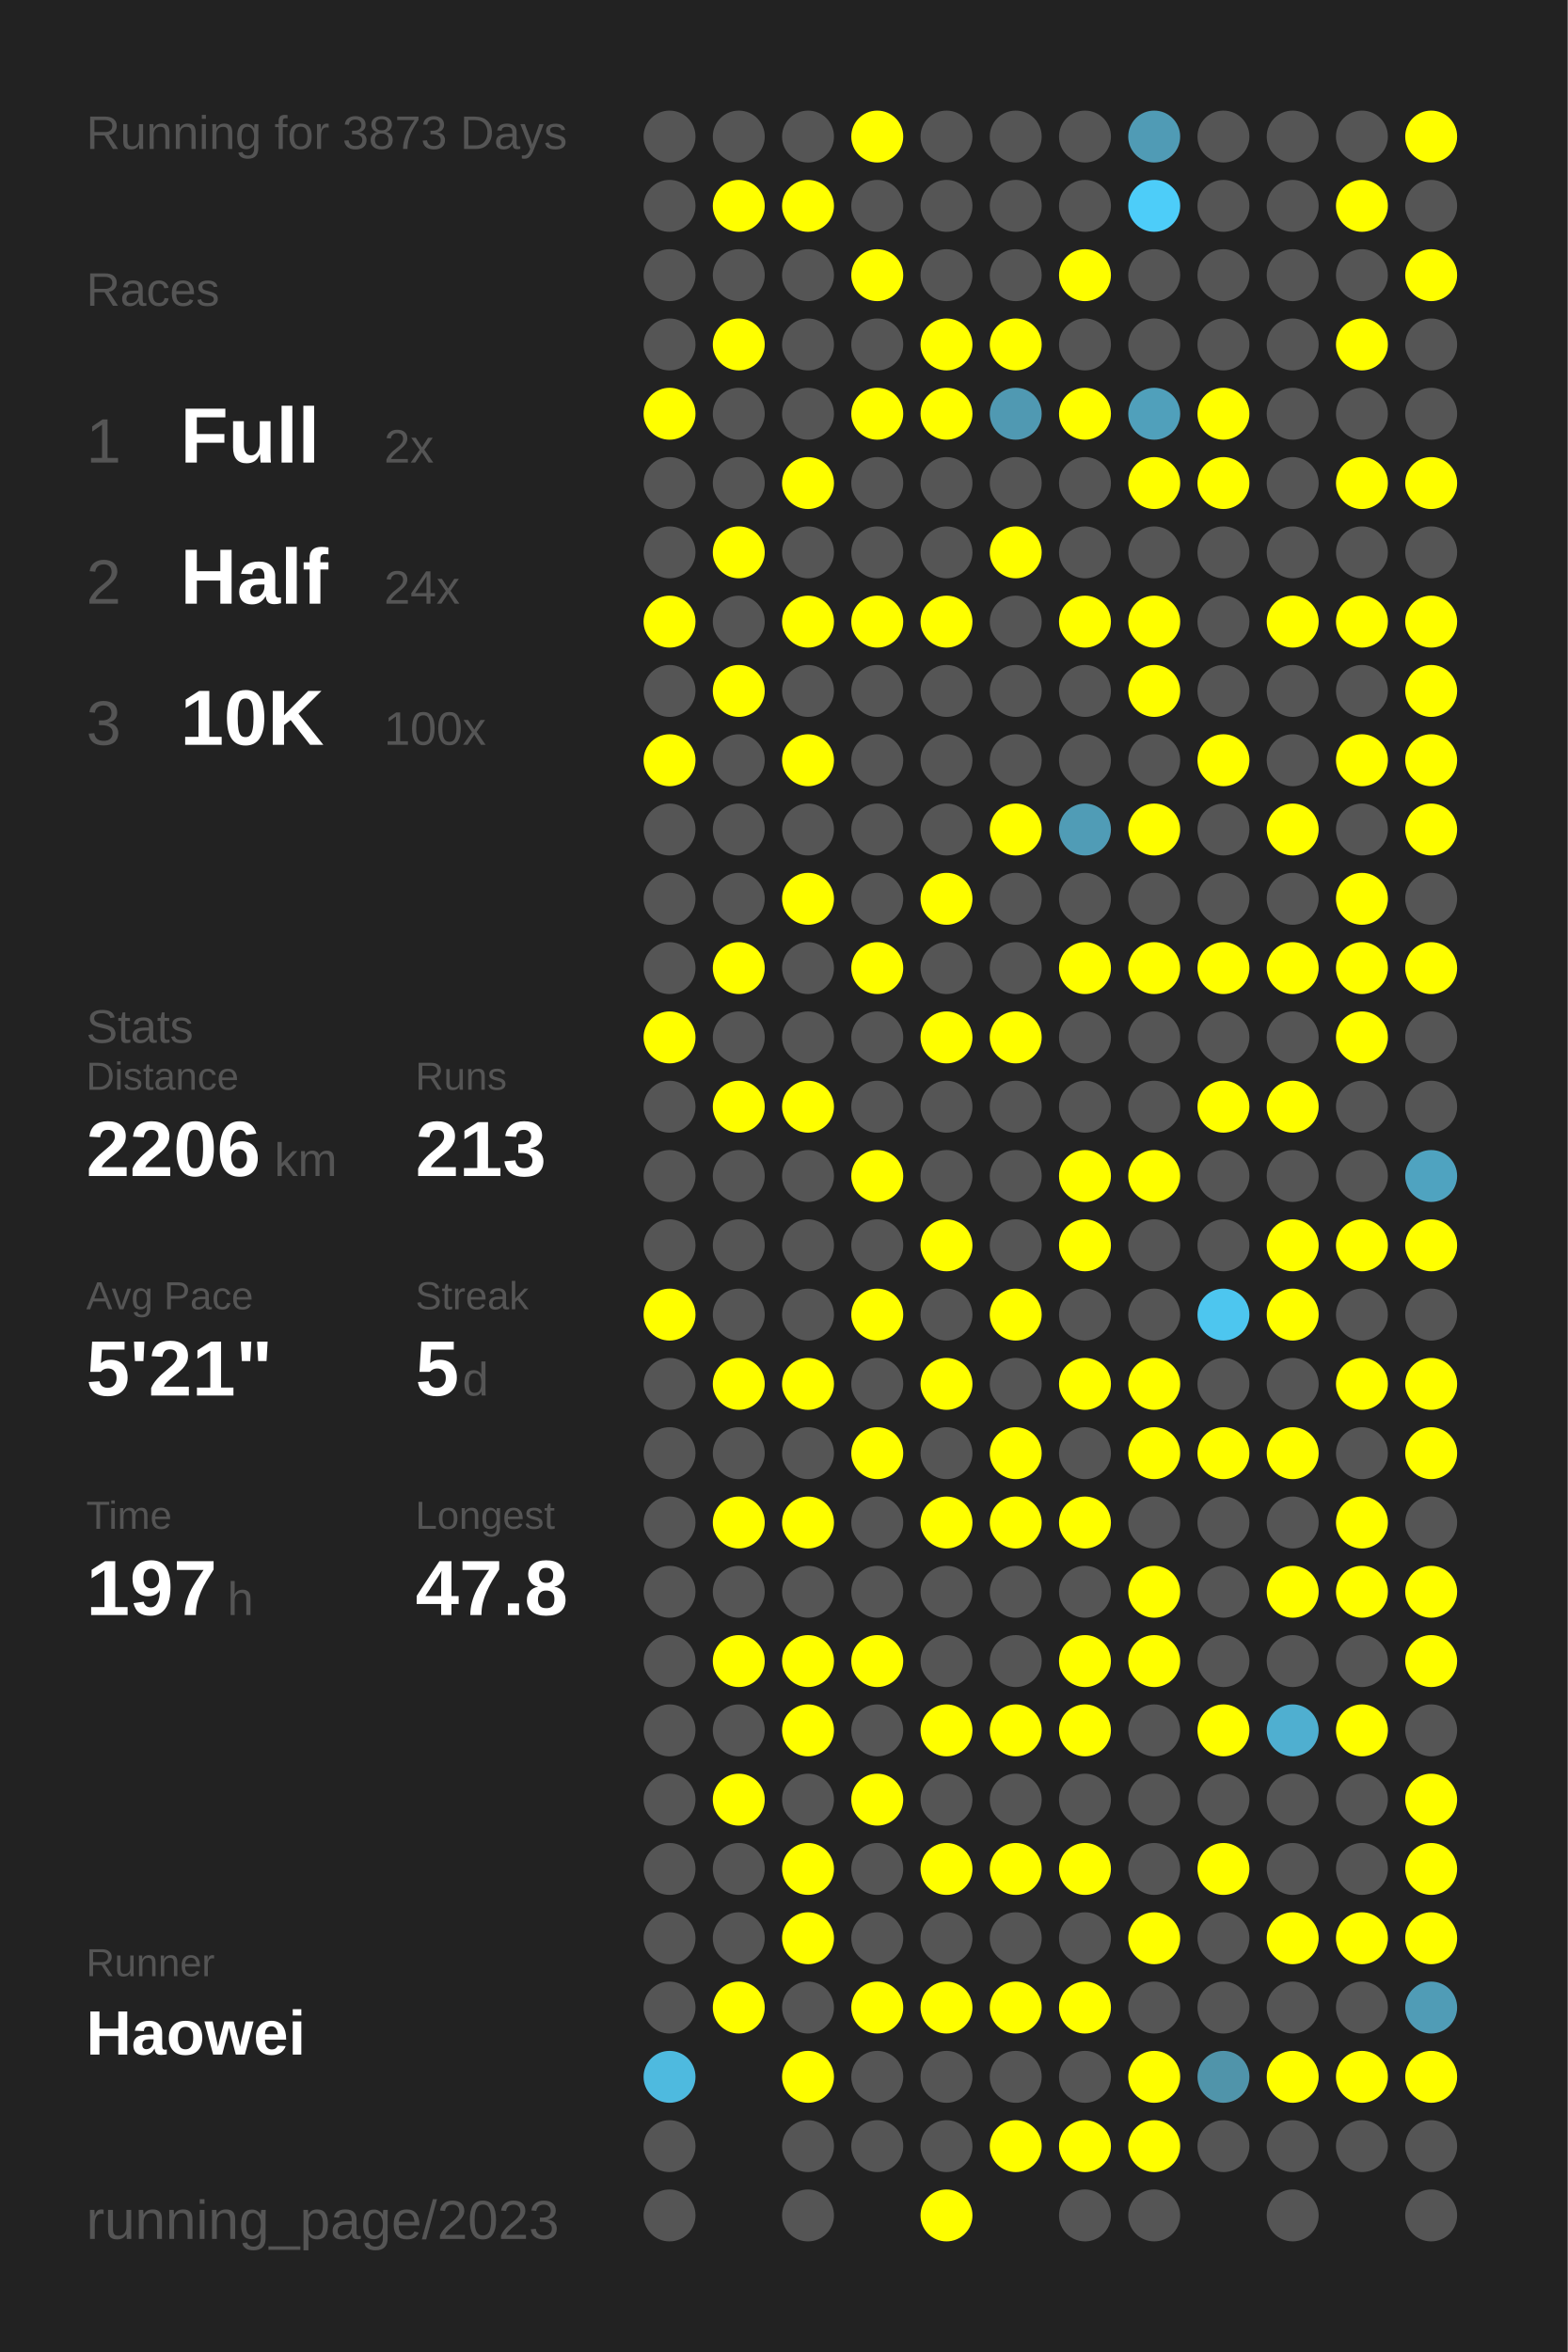
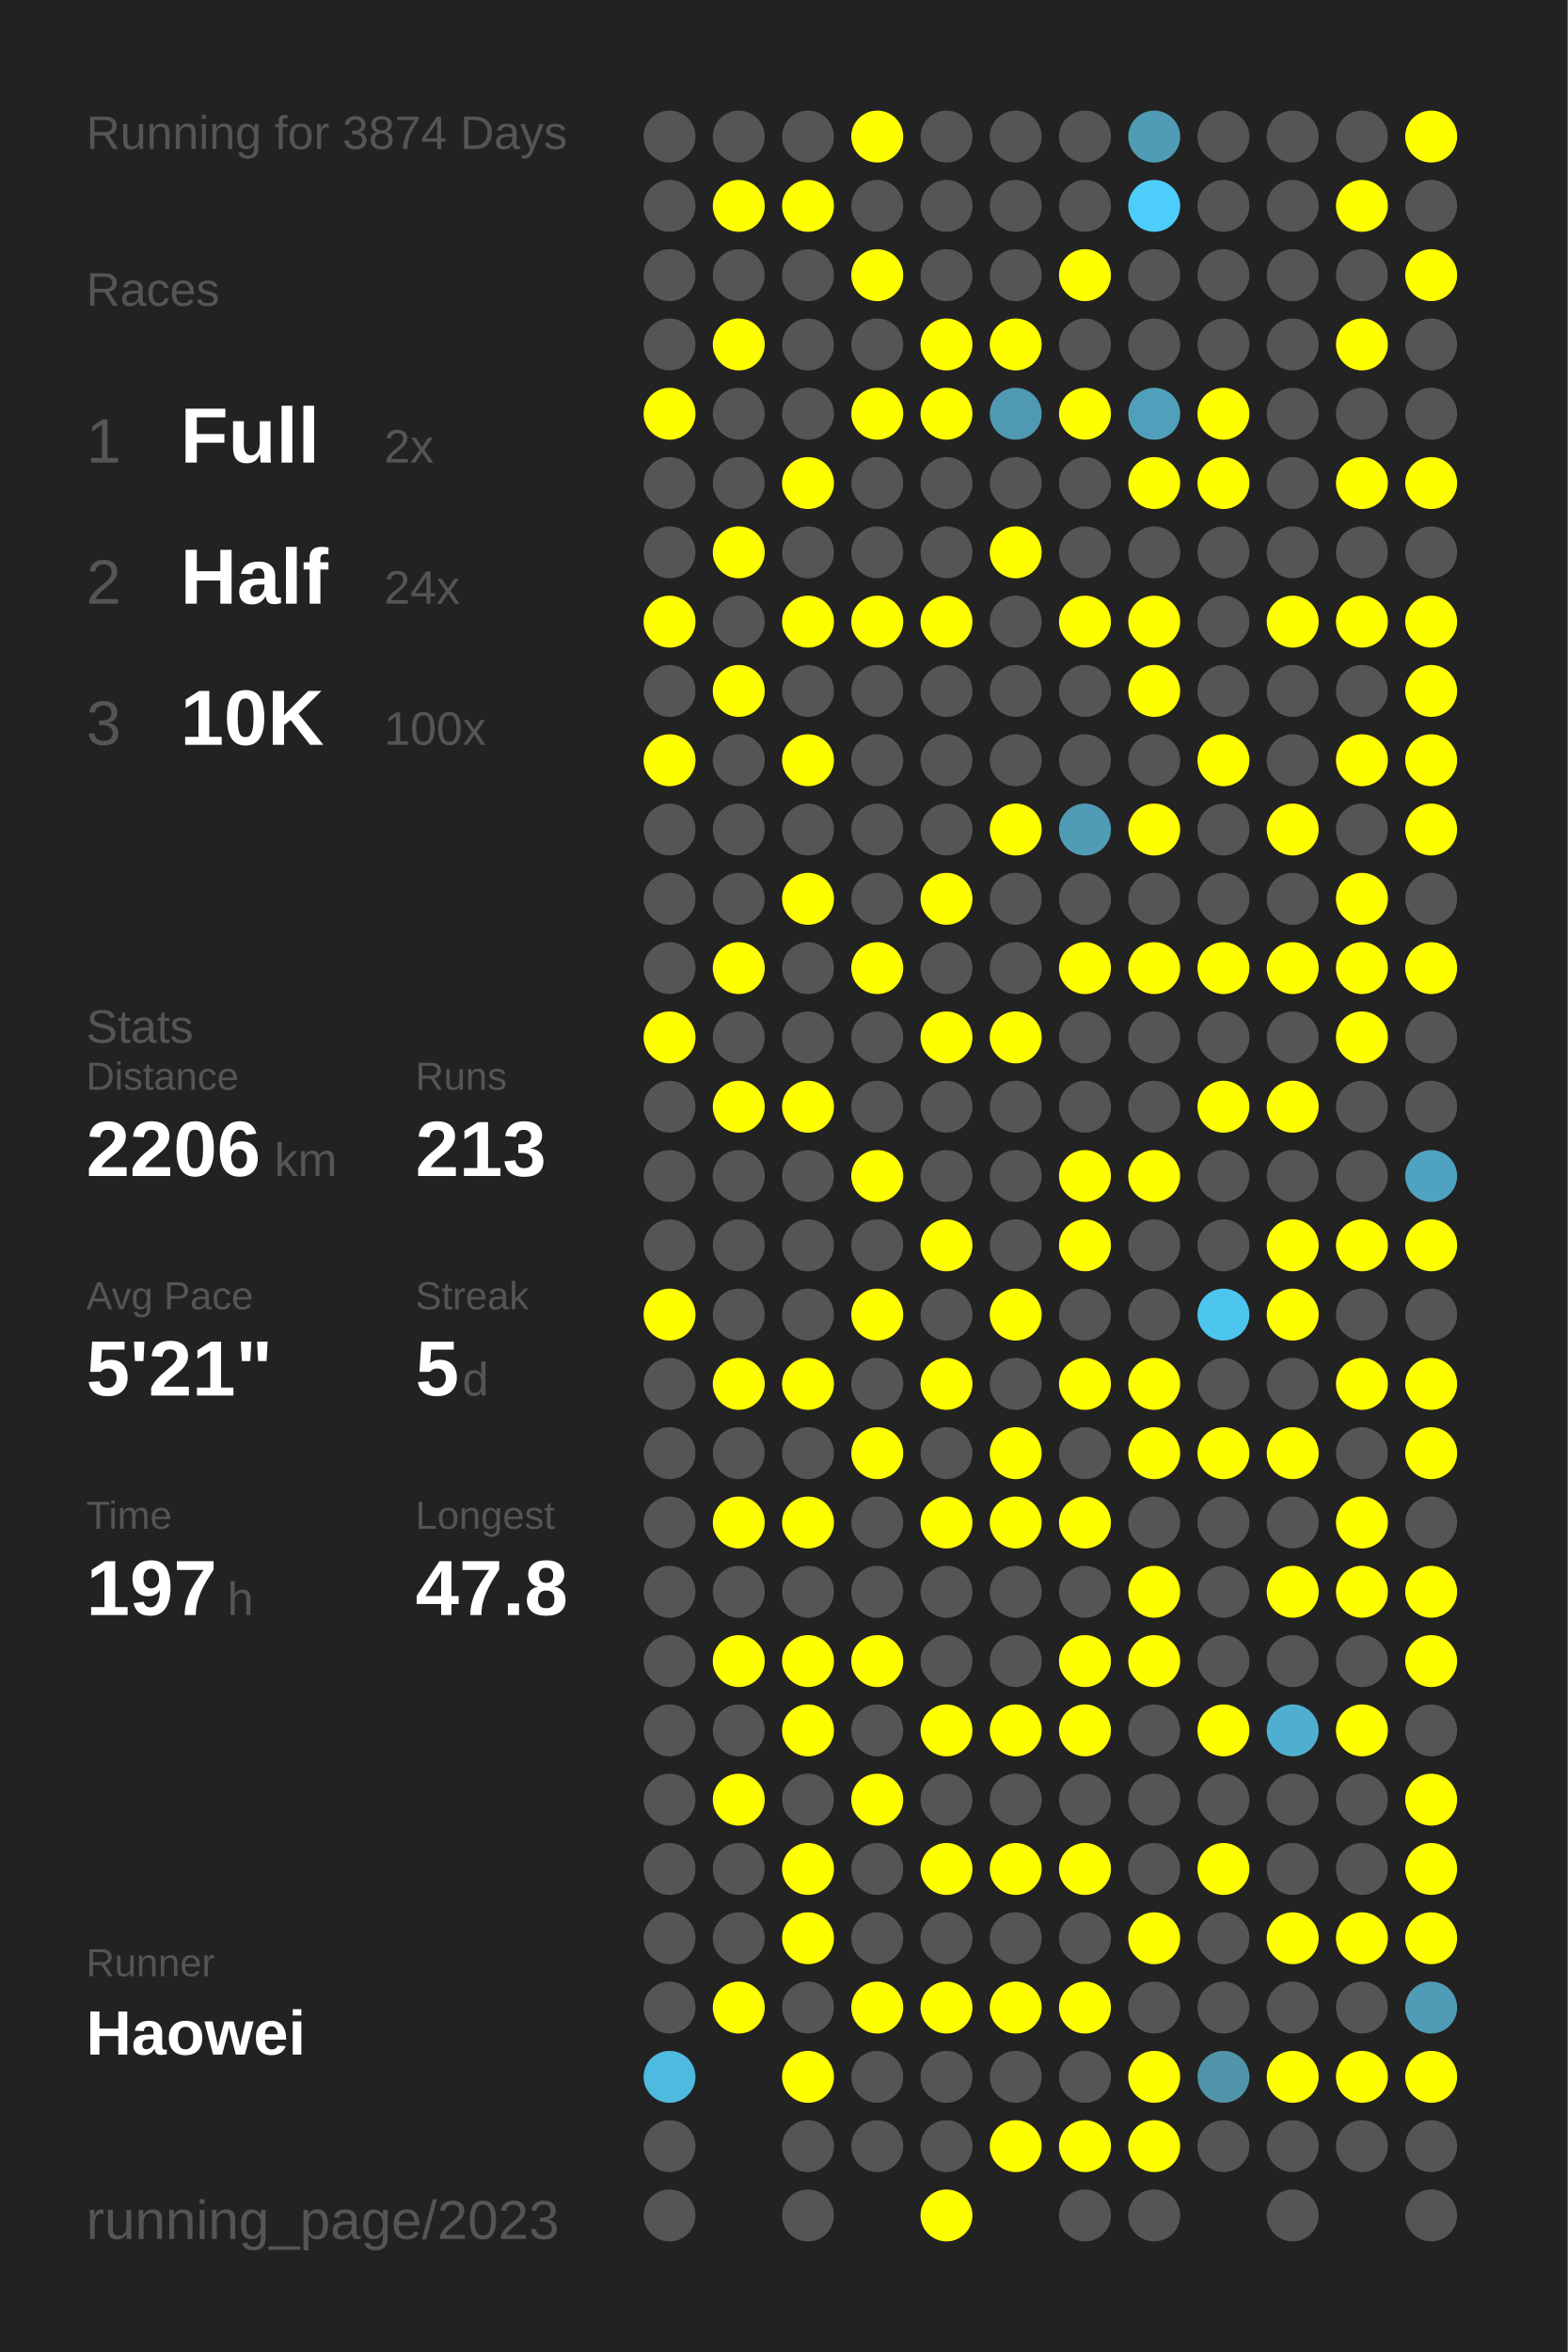
<svg xmlns="http://www.w3.org/2000/svg" baseProfile="full" height="300mm" version="1.1" viewBox="0,0,200,300" width="200mm">
  <defs />
  <rect fill="#222222" height="300" width="200" x="0" y="0" />
-   <text fill="#555555" style="font-size:6px; font-family:Arial;" x="11" y="19">Running for 3873 Days</text>
+   <text fill="#555555" style="font-size:6px; font-family:Arial;" x="11" y="19">Running for 3874 Days</text>
  <text fill="#555555" style="font-size:6px; font-family:Arial;" x="11" y="39">Races</text>
  <text fill="#555555" style="font-size:8px; font-family:Arial;" x="11" y="59">1</text>
  <text fill="#FFFFFF" style="font-size:10px; font-family:Arial; font-weight:bold;" x="23" y="59">Full</text>
  <text fill="#555555" style="font-size:6px; font-family:Arial;" x="49" y="59">2x</text>
  <text fill="#555555" style="font-size:8px; font-family:Arial;" x="11" y="77">2</text>
  <text fill="#FFFFFF" style="font-size:10px; font-family:Arial; font-weight:bold;" x="23" y="77">Half</text>
  <text fill="#555555" style="font-size:6px; font-family:Arial;" x="49" y="77">24x</text>
  <text fill="#555555" style="font-size:8px; font-family:Arial;" x="11" y="95">3</text>
  <text fill="#FFFFFF" style="font-size:10px; font-family:Arial; font-weight:bold;" x="23" y="95">10K</text>
  <text fill="#555555" style="font-size:6px; font-family:Arial;" x="49" y="95">100x</text>
  <text fill="#555555" style="font-size:6px; font-family:Arial;" x="11" y="133">Stats</text>
  <text fill="#555555" style="font-size:5px; font-family:Arial;" x="11" y="139">Distance</text>
  <text fill="#FFFFFF" style="font-size:10px; font-family:Arial; font-weight:bold;" x="11" y="150">2206</text>
  <text fill="#555555" style="font-size:6px; font-family:Arial;" x="35" y="150">km</text>
  <text fill="#555555" style="font-size:5px; font-family:Arial;" x="53" y="139">Runs</text>
  <text fill="#FFFFFF" style="font-size:10px; font-family:Arial; font-weight:bold;" x="53" y="150">213</text>
  <text fill="#555555" style="font-size:5px; font-family:Arial;" x="11" y="167">Avg Pace</text>
  <text fill="#FFFFFF" style="font-size:10px; font-family:Arial; font-weight:bold;" x="11" y="178">5'21"</text>
  <text fill="#555555" style="font-size:5px; font-family:Arial;" x="53" y="167">Streak</text>
  <text fill="#FFFFFF" style="font-size:10px; font-family:Arial; font-weight:bold;" x="53" y="178">5</text>
  <text fill="#555555" style="font-size:6px; font-family:Arial;" x="59" y="178">d</text>
  <text fill="#555555" style="font-size:5px; font-family:Arial;" x="11" y="195">Time</text>
  <text fill="#FFFFFF" style="font-size:10px; font-family:Arial; font-weight:bold;" x="11" y="206">197</text>
  <text fill="#555555" style="font-size:6px; font-family:Arial;" x="29" y="206">h</text>
  <text fill="#555555" style="font-size:5px; font-family:Arial;" x="53" y="195">Longest</text>
  <text fill="#FFFFFF" style="font-size:10px; font-family:Arial; font-weight:bold;" x="53" y="206">47.8</text>
  <text fill="#555555" style="font-size:5px; font-family:Arial;" x="11" y="252.065">Runner</text>
  <text fill="#FFFFFF" style="font-size:8px; font-family:Arial; font-weight:bold;" x="11" y="262.065">Haowei</text>
  <text fill="#555555" style="font-size:7px; font-family:Arial;" x="11" y="285.581">running_page/2023</text>
  <circle cx="85.417" cy="17.419" fill="#555555" r="3.312" />
  <circle cx="85.417" cy="26.258" fill="#555555" r="3.312" />
  <circle cx="85.417" cy="35.097" fill="#555555" r="3.312" />
  <circle cx="85.417" cy="43.935" fill="#555555" r="3.312" />
  <circle cx="85.417" cy="52.774" fill="#FFFF00" r="3.312" />
  <circle cx="85.417" cy="61.613" fill="#555555" r="3.312" />
  <circle cx="85.417" cy="70.452" fill="#555555" r="3.312" />
  <circle cx="85.417" cy="79.29" fill="#FFFF00" r="3.312" />
  <circle cx="85.417" cy="88.129" fill="#555555" r="3.312" />
  <circle cx="85.417" cy="96.968" fill="#FFFF00" r="3.312" />
  <circle cx="85.417" cy="105.806" fill="#555555" r="3.312" />
  <circle cx="85.417" cy="114.645" fill="#555555" r="3.312" />
  <circle cx="85.417" cy="123.484" fill="#555555" r="3.312" />
  <circle cx="85.417" cy="132.323" fill="#FFFF00" r="3.312" />
  <circle cx="85.417" cy="141.161" fill="#555555" r="3.312" />
  <circle cx="85.417" cy="150" fill="#555555" r="3.312" />
  <circle cx="85.417" cy="158.839" fill="#555555" r="3.312" />
  <circle cx="85.417" cy="167.677" fill="#FFFF00" r="3.312" />
  <circle cx="85.417" cy="176.516" fill="#555555" r="3.312" />
  <circle cx="85.417" cy="185.355" fill="#555555" r="3.312" />
  <circle cx="85.417" cy="194.194" fill="#555555" r="3.312" />
  <circle cx="85.417" cy="203.032" fill="#555555" r="3.312" />
  <circle cx="85.417" cy="211.871" fill="#555555" r="3.312" />
  <circle cx="85.417" cy="220.71" fill="#555555" r="3.312" />
  <circle cx="85.417" cy="229.548" fill="#555555" r="3.312" />
  <circle cx="85.417" cy="238.387" fill="#555555" r="3.312" />
  <circle cx="85.417" cy="247.226" fill="#555555" r="3.312" />
  <circle cx="85.417" cy="256.065" fill="#555555" r="3.312" />
  <circle cx="85.417" cy="264.903" fill="#4ebadf" r="3.312" />
  <circle cx="85.417" cy="273.742" fill="#555555" r="3.312" />
  <circle cx="85.417" cy="282.581" fill="#555555" r="3.312" />
  <circle cx="94.25" cy="17.419" fill="#555555" r="3.312" />
  <circle cx="94.25" cy="26.258" fill="#FFFF00" r="3.312" />
  <circle cx="94.25" cy="35.097" fill="#555555" r="3.312" />
  <circle cx="94.25" cy="43.935" fill="#FFFF00" r="3.312" />
  <circle cx="94.25" cy="52.774" fill="#555555" r="3.312" />
  <circle cx="94.25" cy="61.613" fill="#555555" r="3.312" />
  <circle cx="94.25" cy="70.452" fill="#FFFF00" r="3.312" />
  <circle cx="94.25" cy="79.29" fill="#555555" r="3.312" />
  <circle cx="94.25" cy="88.129" fill="#FFFF00" r="3.312" />
  <circle cx="94.25" cy="96.968" fill="#555555" r="3.312" />
  <circle cx="94.25" cy="105.806" fill="#555555" r="3.312" />
  <circle cx="94.25" cy="114.645" fill="#555555" r="3.312" />
  <circle cx="94.25" cy="123.484" fill="#FFFF00" r="3.312" />
  <circle cx="94.25" cy="132.323" fill="#555555" r="3.312" />
  <circle cx="94.25" cy="141.161" fill="#FFFF00" r="3.312" />
  <circle cx="94.25" cy="150" fill="#555555" r="3.312" />
  <circle cx="94.25" cy="158.839" fill="#555555" r="3.312" />
  <circle cx="94.25" cy="167.677" fill="#555555" r="3.312" />
  <circle cx="94.25" cy="176.516" fill="#FFFF00" r="3.312" />
  <circle cx="94.25" cy="185.355" fill="#555555" r="3.312" />
  <circle cx="94.25" cy="194.194" fill="#FFFF00" r="3.312" />
  <circle cx="94.25" cy="203.032" fill="#555555" r="3.312" />
  <circle cx="94.25" cy="211.871" fill="#FFFF00" r="3.312" />
  <circle cx="94.25" cy="220.71" fill="#555555" r="3.312" />
  <circle cx="94.25" cy="229.548" fill="#FFFF00" r="3.312" />
  <circle cx="94.25" cy="238.387" fill="#555555" r="3.312" />
  <circle cx="94.25" cy="247.226" fill="#555555" r="3.312" />
  <circle cx="94.25" cy="256.065" fill="#FFFF00" r="3.312" />
  <circle cx="103.083" cy="17.419" fill="#555555" r="3.312" />
  <circle cx="103.083" cy="26.258" fill="#FFFF00" r="3.312" />
  <circle cx="103.083" cy="35.097" fill="#555555" r="3.312" />
  <circle cx="103.083" cy="43.935" fill="#555555" r="3.312" />
  <circle cx="103.083" cy="52.774" fill="#555555" r="3.312" />
  <circle cx="103.083" cy="61.613" fill="#FFFF00" r="3.312" />
  <circle cx="103.083" cy="70.452" fill="#555555" r="3.312" />
  <circle cx="103.083" cy="79.29" fill="#FFFF00" r="3.312" />
  <circle cx="103.083" cy="88.129" fill="#555555" r="3.312" />
  <circle cx="103.083" cy="96.968" fill="#FFFF00" r="3.312" />
  <circle cx="103.083" cy="105.806" fill="#555555" r="3.312" />
  <circle cx="103.083" cy="114.645" fill="#FFFF00" r="3.312" />
  <circle cx="103.083" cy="123.484" fill="#555555" r="3.312" />
  <circle cx="103.083" cy="132.323" fill="#555555" r="3.312" />
  <circle cx="103.083" cy="141.161" fill="#FFFF00" r="3.312" />
  <circle cx="103.083" cy="150" fill="#555555" r="3.312" />
  <circle cx="103.083" cy="158.839" fill="#555555" r="3.312" />
  <circle cx="103.083" cy="167.677" fill="#555555" r="3.312" />
  <circle cx="103.083" cy="176.516" fill="#FFFF00" r="3.312" />
  <circle cx="103.083" cy="185.355" fill="#555555" r="3.312" />
  <circle cx="103.083" cy="194.194" fill="#FFFF00" r="3.312" />
  <circle cx="103.083" cy="203.032" fill="#555555" r="3.312" />
  <circle cx="103.083" cy="211.871" fill="#FFFF00" r="3.312" />
  <circle cx="103.083" cy="220.71" fill="#FFFF00" r="3.312" />
  <circle cx="103.083" cy="229.548" fill="#555555" r="3.312" />
  <circle cx="103.083" cy="238.387" fill="#FFFF00" r="3.312" />
  <circle cx="103.083" cy="247.226" fill="#FFFF00" r="3.312" />
  <circle cx="103.083" cy="256.065" fill="#555555" r="3.312" />
  <circle cx="103.083" cy="264.903" fill="#FFFF00" r="3.312" />
  <circle cx="103.083" cy="273.742" fill="#555555" r="3.312" />
  <circle cx="103.083" cy="282.581" fill="#555555" r="3.312" />
  <circle cx="111.917" cy="17.419" fill="#FFFF00" r="3.312" />
  <circle cx="111.917" cy="26.258" fill="#555555" r="3.312" />
  <circle cx="111.917" cy="35.097" fill="#FFFF00" r="3.312" />
  <circle cx="111.917" cy="43.935" fill="#555555" r="3.312" />
  <circle cx="111.917" cy="52.774" fill="#FFFF00" r="3.312" />
  <circle cx="111.917" cy="61.613" fill="#555555" r="3.312" />
  <circle cx="111.917" cy="70.452" fill="#555555" r="3.312" />
  <circle cx="111.917" cy="79.29" fill="#FFFF00" r="3.312" />
  <circle cx="111.917" cy="88.129" fill="#555555" r="3.312" />
  <circle cx="111.917" cy="96.968" fill="#555555" r="3.312" />
  <circle cx="111.917" cy="105.806" fill="#555555" r="3.312" />
  <circle cx="111.917" cy="114.645" fill="#555555" r="3.312" />
  <circle cx="111.917" cy="123.484" fill="#FFFF00" r="3.312" />
  <circle cx="111.917" cy="132.323" fill="#555555" r="3.312" />
  <circle cx="111.917" cy="141.161" fill="#555555" r="3.312" />
  <circle cx="111.917" cy="150" fill="#FFFF00" r="3.312" />
  <circle cx="111.917" cy="158.839" fill="#555555" r="3.312" />
  <circle cx="111.917" cy="167.677" fill="#FFFF00" r="3.312" />
  <circle cx="111.917" cy="176.516" fill="#555555" r="3.312" />
  <circle cx="111.917" cy="185.355" fill="#FFFF00" r="3.312" />
  <circle cx="111.917" cy="194.194" fill="#555555" r="3.312" />
  <circle cx="111.917" cy="203.032" fill="#555555" r="3.312" />
  <circle cx="111.917" cy="211.871" fill="#FFFF00" r="3.312" />
  <circle cx="111.917" cy="220.71" fill="#555555" r="3.312" />
  <circle cx="111.917" cy="229.548" fill="#FFFF00" r="3.312" />
  <circle cx="111.917" cy="238.387" fill="#555555" r="3.312" />
  <circle cx="111.917" cy="247.226" fill="#555555" r="3.312" />
  <circle cx="111.917" cy="256.065" fill="#FFFF00" r="3.312" />
  <circle cx="111.917" cy="264.903" fill="#555555" r="3.312" />
  <circle cx="111.917" cy="273.742" fill="#555555" r="3.312" />
  <circle cx="120.75" cy="17.419" fill="#555555" r="3.312" />
  <circle cx="120.75" cy="26.258" fill="#555555" r="3.312" />
  <circle cx="120.75" cy="35.097" fill="#555555" r="3.312" />
  <circle cx="120.75" cy="43.935" fill="#FFFF00" r="3.312" />
  <circle cx="120.75" cy="52.774" fill="#FFFF00" r="3.312" />
  <circle cx="120.75" cy="61.613" fill="#555555" r="3.312" />
  <circle cx="120.75" cy="70.452" fill="#555555" r="3.312" />
  <circle cx="120.75" cy="79.29" fill="#FFFF00" r="3.312" />
  <circle cx="120.75" cy="88.129" fill="#555555" r="3.312" />
  <circle cx="120.75" cy="96.968" fill="#555555" r="3.312" />
  <circle cx="120.75" cy="105.806" fill="#555555" r="3.312" />
  <circle cx="120.75" cy="114.645" fill="#FFFF00" r="3.312" />
  <circle cx="120.75" cy="123.484" fill="#555555" r="3.312" />
  <circle cx="120.75" cy="132.323" fill="#FFFF00" r="3.312" />
  <circle cx="120.75" cy="141.161" fill="#555555" r="3.312" />
  <circle cx="120.75" cy="150" fill="#555555" r="3.312" />
  <circle cx="120.75" cy="158.839" fill="#FFFF00" r="3.312" />
  <circle cx="120.75" cy="167.677" fill="#555555" r="3.312" />
  <circle cx="120.75" cy="176.516" fill="#FFFF00" r="3.312" />
  <circle cx="120.75" cy="185.355" fill="#555555" r="3.312" />
  <circle cx="120.75" cy="194.194" fill="#FFFF00" r="3.312" />
  <circle cx="120.75" cy="203.032" fill="#555555" r="3.312" />
  <circle cx="120.75" cy="211.871" fill="#555555" r="3.312" />
  <circle cx="120.75" cy="220.71" fill="#FFFF00" r="3.312" />
  <circle cx="120.75" cy="229.548" fill="#555555" r="3.312" />
  <circle cx="120.75" cy="238.387" fill="#FFFF00" r="3.312" />
  <circle cx="120.75" cy="247.226" fill="#555555" r="3.312" />
  <circle cx="120.75" cy="256.065" fill="#FFFF00" r="3.312" />
  <circle cx="120.75" cy="264.903" fill="#555555" r="3.312" />
  <circle cx="120.75" cy="273.742" fill="#555555" r="3.312" />
  <circle cx="120.75" cy="282.581" fill="#FFFF00" r="3.312" />
  <circle cx="129.583" cy="17.419" fill="#555555" r="3.312" />
  <circle cx="129.583" cy="26.258" fill="#555555" r="3.312" />
  <circle cx="129.583" cy="35.097" fill="#555555" r="3.312" />
  <circle cx="129.583" cy="43.935" fill="#FFFF00" r="3.312" />
  <circle cx="129.583" cy="52.774" fill="#5099b2" r="3.312" />
  <circle cx="129.583" cy="61.613" fill="#555555" r="3.312" />
  <circle cx="129.583" cy="70.452" fill="#FFFF00" r="3.312" />
  <circle cx="129.583" cy="79.29" fill="#555555" r="3.312" />
  <circle cx="129.583" cy="88.129" fill="#555555" r="3.312" />
  <circle cx="129.583" cy="96.968" fill="#555555" r="3.312" />
  <circle cx="129.583" cy="105.806" fill="#FFFF00" r="3.312" />
  <circle cx="129.583" cy="114.645" fill="#555555" r="3.312" />
  <circle cx="129.583" cy="123.484" fill="#555555" r="3.312" />
  <circle cx="129.583" cy="132.323" fill="#FFFF00" r="3.312" />
  <circle cx="129.583" cy="141.161" fill="#555555" r="3.312" />
  <circle cx="129.583" cy="150" fill="#555555" r="3.312" />
  <circle cx="129.583" cy="158.839" fill="#555555" r="3.312" />
  <circle cx="129.583" cy="167.677" fill="#FFFF00" r="3.312" />
  <circle cx="129.583" cy="176.516" fill="#555555" r="3.312" />
  <circle cx="129.583" cy="185.355" fill="#FFFF00" r="3.312" />
  <circle cx="129.583" cy="194.194" fill="#FFFF00" r="3.312" />
  <circle cx="129.583" cy="203.032" fill="#555555" r="3.312" />
  <circle cx="129.583" cy="211.871" fill="#555555" r="3.312" />
  <circle cx="129.583" cy="220.71" fill="#FFFF00" r="3.312" />
  <circle cx="129.583" cy="229.548" fill="#555555" r="3.312" />
  <circle cx="129.583" cy="238.387" fill="#FFFF00" r="3.312" />
  <circle cx="129.583" cy="247.226" fill="#555555" r="3.312" />
  <circle cx="129.583" cy="256.065" fill="#FFFF00" r="3.312" />
  <circle cx="129.583" cy="264.903" fill="#555555" r="3.312" />
  <circle cx="129.583" cy="273.742" fill="#FFFF00" r="3.312" />
  <circle cx="138.417" cy="17.419" fill="#555555" r="3.312" />
  <circle cx="138.417" cy="26.258" fill="#555555" r="3.312" />
  <circle cx="138.417" cy="35.097" fill="#FFFF00" r="3.312" />
  <circle cx="138.417" cy="43.935" fill="#555555" r="3.312" />
  <circle cx="138.417" cy="52.774" fill="#FFFF00" r="3.312" />
  <circle cx="138.417" cy="61.613" fill="#555555" r="3.312" />
  <circle cx="138.417" cy="70.452" fill="#555555" r="3.312" />
  <circle cx="138.417" cy="79.29" fill="#FFFF00" r="3.312" />
  <circle cx="138.417" cy="88.129" fill="#555555" r="3.312" />
  <circle cx="138.417" cy="96.968" fill="#555555" r="3.312" />
  <circle cx="138.417" cy="105.806" fill="#509cb6" r="3.312" />
  <circle cx="138.417" cy="114.645" fill="#555555" r="3.312" />
  <circle cx="138.417" cy="123.484" fill="#FFFF00" r="3.312" />
  <circle cx="138.417" cy="132.323" fill="#555555" r="3.312" />
  <circle cx="138.417" cy="141.161" fill="#555555" r="3.312" />
  <circle cx="138.417" cy="150" fill="#FFFF00" r="3.312" />
  <circle cx="138.417" cy="158.839" fill="#FFFF00" r="3.312" />
  <circle cx="138.417" cy="167.677" fill="#555555" r="3.312" />
  <circle cx="138.417" cy="176.516" fill="#FFFF00" r="3.312" />
  <circle cx="138.417" cy="185.355" fill="#555555" r="3.312" />
  <circle cx="138.417" cy="194.194" fill="#FFFF00" r="3.312" />
  <circle cx="138.417" cy="203.032" fill="#555555" r="3.312" />
  <circle cx="138.417" cy="211.871" fill="#FFFF00" r="3.312" />
  <circle cx="138.417" cy="220.71" fill="#FFFF00" r="3.312" />
  <circle cx="138.417" cy="229.548" fill="#555555" r="3.312" />
  <circle cx="138.417" cy="238.387" fill="#FFFF00" r="3.312" />
  <circle cx="138.417" cy="247.226" fill="#555555" r="3.312" />
  <circle cx="138.417" cy="256.065" fill="#FFFF00" r="3.312" />
  <circle cx="138.417" cy="264.903" fill="#555555" r="3.312" />
  <circle cx="138.417" cy="273.742" fill="#FFFF00" r="3.312" />
  <circle cx="138.417" cy="282.581" fill="#555555" r="3.312" />
  <circle cx="147.25" cy="17.419" fill="#509bb5" r="3.312" />
  <circle cx="147.25" cy="26.258" fill="#4dcdf9" r="3.312" />
  <circle cx="147.25" cy="35.097" fill="#555555" r="3.312" />
  <circle cx="147.25" cy="43.935" fill="#555555" r="3.312" />
  <circle cx="147.25" cy="52.774" fill="#50a0bb" r="3.312" />
  <circle cx="147.25" cy="61.613" fill="#FFFF00" r="3.312" />
  <circle cx="147.25" cy="70.452" fill="#555555" r="3.312" />
  <circle cx="147.25" cy="79.29" fill="#FFFF00" r="3.312" />
  <circle cx="147.25" cy="88.129" fill="#FFFF00" r="3.312" />
  <circle cx="147.25" cy="96.968" fill="#555555" r="3.312" />
  <circle cx="147.25" cy="105.806" fill="#FFFF00" r="3.312" />
  <circle cx="147.25" cy="114.645" fill="#555555" r="3.312" />
  <circle cx="147.25" cy="123.484" fill="#FFFF00" r="3.312" />
  <circle cx="147.25" cy="132.323" fill="#555555" r="3.312" />
  <circle cx="147.25" cy="141.161" fill="#555555" r="3.312" />
  <circle cx="147.25" cy="150" fill="#FFFF00" r="3.312" />
  <circle cx="147.25" cy="158.839" fill="#555555" r="3.312" />
  <circle cx="147.25" cy="167.677" fill="#555555" r="3.312" />
  <circle cx="147.25" cy="176.516" fill="#FFFF00" r="3.312" />
  <circle cx="147.25" cy="185.355" fill="#FFFF00" r="3.312" />
  <circle cx="147.25" cy="194.194" fill="#555555" r="3.312" />
  <circle cx="147.25" cy="203.032" fill="#FFFF00" r="3.312" />
  <circle cx="147.25" cy="211.871" fill="#FFFF00" r="3.312" />
  <circle cx="147.25" cy="220.71" fill="#555555" r="3.312" />
  <circle cx="147.25" cy="229.548" fill="#555555" r="3.312" />
  <circle cx="147.25" cy="238.387" fill="#555555" r="3.312" />
  <circle cx="147.25" cy="247.226" fill="#FFFF00" r="3.312" />
  <circle cx="147.25" cy="256.065" fill="#555555" r="3.312" />
  <circle cx="147.25" cy="264.903" fill="#FFFF00" r="3.312" />
  <circle cx="147.25" cy="273.742" fill="#FFFF00" r="3.312" />
  <circle cx="147.25" cy="282.581" fill="#555555" r="3.312" />
  <circle cx="156.083" cy="17.419" fill="#555555" r="3.312" />
  <circle cx="156.083" cy="26.258" fill="#555555" r="3.312" />
  <circle cx="156.083" cy="35.097" fill="#555555" r="3.312" />
  <circle cx="156.083" cy="43.935" fill="#555555" r="3.312" />
  <circle cx="156.083" cy="52.774" fill="#FFFF00" r="3.312" />
  <circle cx="156.083" cy="61.613" fill="#FFFF00" r="3.312" />
  <circle cx="156.083" cy="70.452" fill="#555555" r="3.312" />
  <circle cx="156.083" cy="79.29" fill="#555555" r="3.312" />
  <circle cx="156.083" cy="88.129" fill="#555555" r="3.312" />
  <circle cx="156.083" cy="96.968" fill="#FFFF00" r="3.312" />
  <circle cx="156.083" cy="105.806" fill="#555555" r="3.312" />
  <circle cx="156.083" cy="114.645" fill="#555555" r="3.312" />
  <circle cx="156.083" cy="123.484" fill="#FFFF00" r="3.312" />
  <circle cx="156.083" cy="132.323" fill="#555555" r="3.312" />
  <circle cx="156.083" cy="141.161" fill="#FFFF00" r="3.312" />
  <circle cx="156.083" cy="150" fill="#555555" r="3.312" />
  <circle cx="156.083" cy="158.839" fill="#555555" r="3.312" />
  <circle cx="156.083" cy="167.677" fill="#4dc6ef" r="3.312" />
  <circle cx="156.083" cy="176.516" fill="#555555" r="3.312" />
  <circle cx="156.083" cy="185.355" fill="#FFFF00" r="3.312" />
  <circle cx="156.083" cy="194.194" fill="#555555" r="3.312" />
  <circle cx="156.083" cy="203.032" fill="#555555" r="3.312" />
  <circle cx="156.083" cy="211.871" fill="#555555" r="3.312" />
  <circle cx="156.083" cy="220.71" fill="#FFFF00" r="3.312" />
  <circle cx="156.083" cy="229.548" fill="#555555" r="3.312" />
  <circle cx="156.083" cy="238.387" fill="#FFFF00" r="3.312" />
  <circle cx="156.083" cy="247.226" fill="#555555" r="3.312" />
  <circle cx="156.083" cy="256.065" fill="#555555" r="3.312" />
  <circle cx="156.083" cy="264.903" fill="#5094aa" r="3.312" />
  <circle cx="156.083" cy="273.742" fill="#555555" r="3.312" />
  <circle cx="164.917" cy="17.419" fill="#555555" r="3.312" />
  <circle cx="164.917" cy="26.258" fill="#555555" r="3.312" />
  <circle cx="164.917" cy="35.097" fill="#555555" r="3.312" />
  <circle cx="164.917" cy="43.935" fill="#555555" r="3.312" />
  <circle cx="164.917" cy="52.774" fill="#555555" r="3.312" />
  <circle cx="164.917" cy="61.613" fill="#555555" r="3.312" />
  <circle cx="164.917" cy="70.452" fill="#555555" r="3.312" />
  <circle cx="164.917" cy="79.29" fill="#FFFF00" r="3.312" />
  <circle cx="164.917" cy="88.129" fill="#555555" r="3.312" />
  <circle cx="164.917" cy="96.968" fill="#555555" r="3.312" />
  <circle cx="164.917" cy="105.806" fill="#FFFF00" r="3.312" />
  <circle cx="164.917" cy="114.645" fill="#555555" r="3.312" />
  <circle cx="164.917" cy="123.484" fill="#FFFF00" r="3.312" />
  <circle cx="164.917" cy="132.323" fill="#555555" r="3.312" />
  <circle cx="164.917" cy="141.161" fill="#FFFF00" r="3.312" />
  <circle cx="164.917" cy="150" fill="#555555" r="3.312" />
  <circle cx="164.917" cy="158.839" fill="#FFFF00" r="3.312" />
  <circle cx="164.917" cy="167.677" fill="#FFFF00" r="3.312" />
  <circle cx="164.917" cy="176.516" fill="#555555" r="3.312" />
  <circle cx="164.917" cy="185.355" fill="#FFFF00" r="3.312" />
  <circle cx="164.917" cy="194.194" fill="#555555" r="3.312" />
  <circle cx="164.917" cy="203.032" fill="#FFFF00" r="3.312" />
  <circle cx="164.917" cy="211.871" fill="#555555" r="3.312" />
  <circle cx="164.917" cy="220.71" fill="#4fafd0" r="3.312" />
  <circle cx="164.917" cy="229.548" fill="#555555" r="3.312" />
  <circle cx="164.917" cy="238.387" fill="#555555" r="3.312" />
  <circle cx="164.917" cy="247.226" fill="#FFFF00" r="3.312" />
  <circle cx="164.917" cy="256.065" fill="#555555" r="3.312" />
  <circle cx="164.917" cy="264.903" fill="#FFFF00" r="3.312" />
  <circle cx="164.917" cy="273.742" fill="#555555" r="3.312" />
  <circle cx="164.917" cy="282.581" fill="#555555" r="3.312" />
  <circle cx="173.75" cy="17.419" fill="#555555" r="3.312" />
  <circle cx="173.75" cy="26.258" fill="#FFFF00" r="3.312" />
  <circle cx="173.75" cy="35.097" fill="#555555" r="3.312" />
  <circle cx="173.75" cy="43.935" fill="#FFFF00" r="3.312" />
  <circle cx="173.75" cy="52.774" fill="#555555" r="3.312" />
  <circle cx="173.75" cy="61.613" fill="#FFFF00" r="3.312" />
  <circle cx="173.75" cy="70.452" fill="#555555" r="3.312" />
  <circle cx="173.75" cy="79.29" fill="#FFFF00" r="3.312" />
  <circle cx="173.75" cy="88.129" fill="#555555" r="3.312" />
  <circle cx="173.75" cy="96.968" fill="#FFFF00" r="3.312" />
  <circle cx="173.75" cy="105.806" fill="#555555" r="3.312" />
  <circle cx="173.75" cy="114.645" fill="#FFFF00" r="3.312" />
  <circle cx="173.75" cy="123.484" fill="#FFFF00" r="3.312" />
  <circle cx="173.75" cy="132.323" fill="#FFFF00" r="3.312" />
  <circle cx="173.75" cy="141.161" fill="#555555" r="3.312" />
  <circle cx="173.75" cy="150" fill="#555555" r="3.312" />
  <circle cx="173.75" cy="158.839" fill="#FFFF00" r="3.312" />
  <circle cx="173.75" cy="167.677" fill="#555555" r="3.312" />
  <circle cx="173.75" cy="176.516" fill="#FFFF00" r="3.312" />
  <circle cx="173.75" cy="185.355" fill="#555555" r="3.312" />
  <circle cx="173.75" cy="194.194" fill="#FFFF00" r="3.312" />
  <circle cx="173.75" cy="203.032" fill="#FFFF00" r="3.312" />
  <circle cx="173.75" cy="211.871" fill="#555555" r="3.312" />
  <circle cx="173.75" cy="220.71" fill="#FFFF00" r="3.312" />
  <circle cx="173.75" cy="229.548" fill="#555555" r="3.312" />
  <circle cx="173.75" cy="238.387" fill="#555555" r="3.312" />
  <circle cx="173.75" cy="247.226" fill="#FFFF00" r="3.312" />
  <circle cx="173.75" cy="256.065" fill="#555555" r="3.312" />
  <circle cx="173.75" cy="264.903" fill="#FFFF00" r="3.312" />
  <circle cx="173.75" cy="273.742" fill="#555555" r="3.312" />
  <circle cx="182.583" cy="17.419" fill="#FFFF00" r="3.312" />
  <circle cx="182.583" cy="26.258" fill="#555555" r="3.312" />
  <circle cx="182.583" cy="35.097" fill="#FFFF00" r="3.312" />
  <circle cx="182.583" cy="43.935" fill="#555555" r="3.312" />
  <circle cx="182.583" cy="52.774" fill="#555555" r="3.312" />
  <circle cx="182.583" cy="61.613" fill="#FFFF00" r="3.312" />
  <circle cx="182.583" cy="70.452" fill="#555555" r="3.312" />
  <circle cx="182.583" cy="79.29" fill="#FFFF00" r="3.312" />
  <circle cx="182.583" cy="88.129" fill="#FFFF00" r="3.312" />
  <circle cx="182.583" cy="96.968" fill="#FFFF00" r="3.312" />
  <circle cx="182.583" cy="105.806" fill="#FFFF00" r="3.312" />
  <circle cx="182.583" cy="114.645" fill="#555555" r="3.312" />
  <circle cx="182.583" cy="123.484" fill="#FFFF00" r="3.312" />
  <circle cx="182.583" cy="132.323" fill="#555555" r="3.312" />
  <circle cx="182.583" cy="141.161" fill="#555555" r="3.312" />
  <circle cx="182.583" cy="150" fill="#4fa3c0" r="3.312" />
  <circle cx="182.583" cy="158.839" fill="#FFFF00" r="3.312" />
  <circle cx="182.583" cy="167.677" fill="#555555" r="3.312" />
  <circle cx="182.583" cy="176.516" fill="#FFFF00" r="3.312" />
  <circle cx="182.583" cy="185.355" fill="#FFFF00" r="3.312" />
  <circle cx="182.583" cy="194.194" fill="#555555" r="3.312" />
  <circle cx="182.583" cy="203.032" fill="#FFFF00" r="3.312" />
  <circle cx="182.583" cy="211.871" fill="#FFFF00" r="3.312" />
  <circle cx="182.583" cy="220.71" fill="#555555" r="3.312" />
  <circle cx="182.583" cy="229.548" fill="#FFFF00" r="3.312" />
  <circle cx="182.583" cy="238.387" fill="#FFFF00" r="3.312" />
  <circle cx="182.583" cy="247.226" fill="#FFFF00" r="3.312" />
  <circle cx="182.583" cy="256.065" fill="#509cb6" r="3.312" />
  <circle cx="182.583" cy="264.903" fill="#FFFF00" r="3.312" />
  <circle cx="182.583" cy="273.742" fill="#555555" r="3.312" />
  <circle cx="182.583" cy="282.581" fill="#555555" r="3.312" />
</svg>
